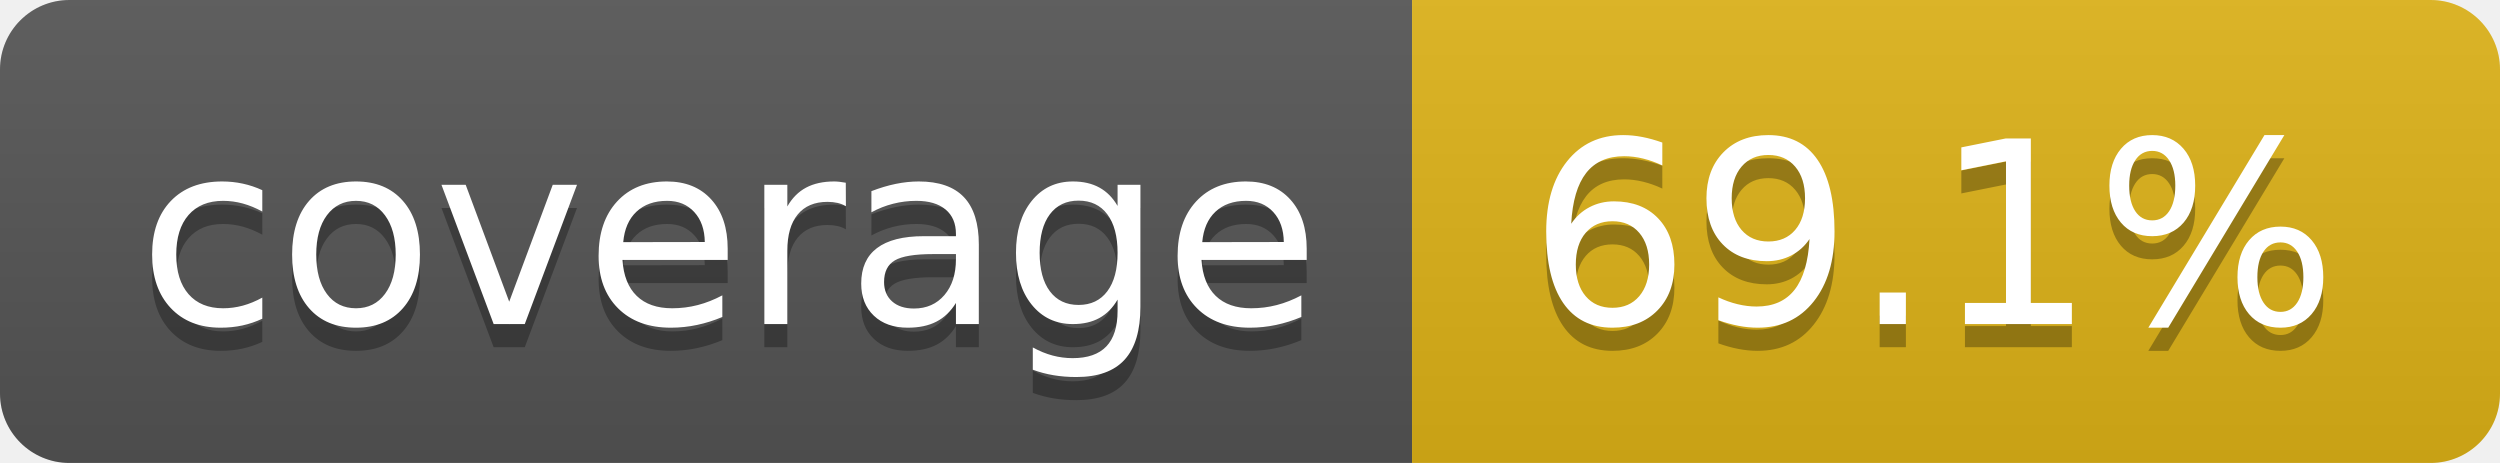
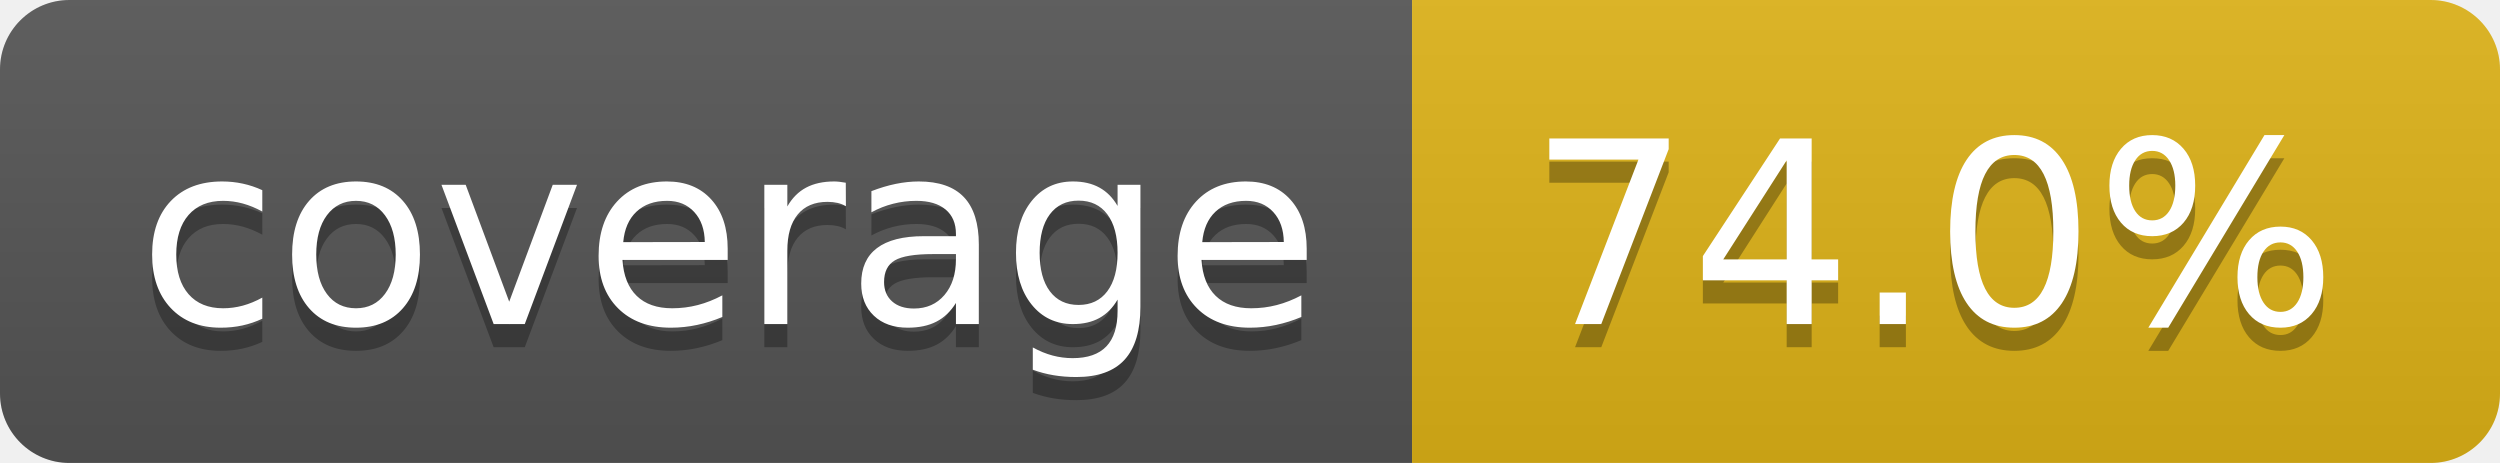
- <svg xmlns="http://www.w3.org/2000/svg" width="108" height="20" role="img" aria-label="coverage: 69.1%">
+ <svg xmlns="http://www.w3.org/2000/svg" width="108" height="20" role="img" aria-label="coverage: 74.0%">
  <linearGradient id="s" x2="0" y2="100%">
    <stop offset="0" stop-color="#bbb" stop-opacity=".1" />
    <stop offset="1" stop-opacity=".1" />
  </linearGradient>
  <clipPath id="r">
    <rect width="108" height="20" rx="3" fill="#fff" />
  </clipPath>
  <g clip-path="url(#r)">
    <rect width="61" height="20" fill="#555" />
    <rect x="61" width="47" height="20" fill="#dfb317" />
    <rect width="108" height="20" fill="url(#s)" />
  </g>
  <g fill="#fff" text-anchor="middle" font-family="Verdana,Geneva,DejaVu Sans,sans-serif" text-rendering="geometricPrecision" font-size="110">
    <text aria-hidden="true" x="315" y="150" fill="#010101" fill-opacity=".3" transform="scale(.1)" textLength="510">coverage</text>
    <text x="315" y="140" transform="scale(.1)" fill="#fff" textLength="510">coverage</text>
-     <text aria-hidden="true" x="835" y="150" fill="#010101" fill-opacity=".3" transform="scale(.1)" textLength="370">69.1%</text>
-     <text x="835" y="140" transform="scale(.1)" fill="#fff" textLength="370">69.1%</text>
+     <text aria-hidden="true" x="835" y="150" fill="#010101" fill-opacity=".3" transform="scale(.1)" textLength="370">74.0%</text>
+     <text x="835" y="140" transform="scale(.1)" fill="#fff" textLength="370">74.0%</text>
  </g>
</svg>
